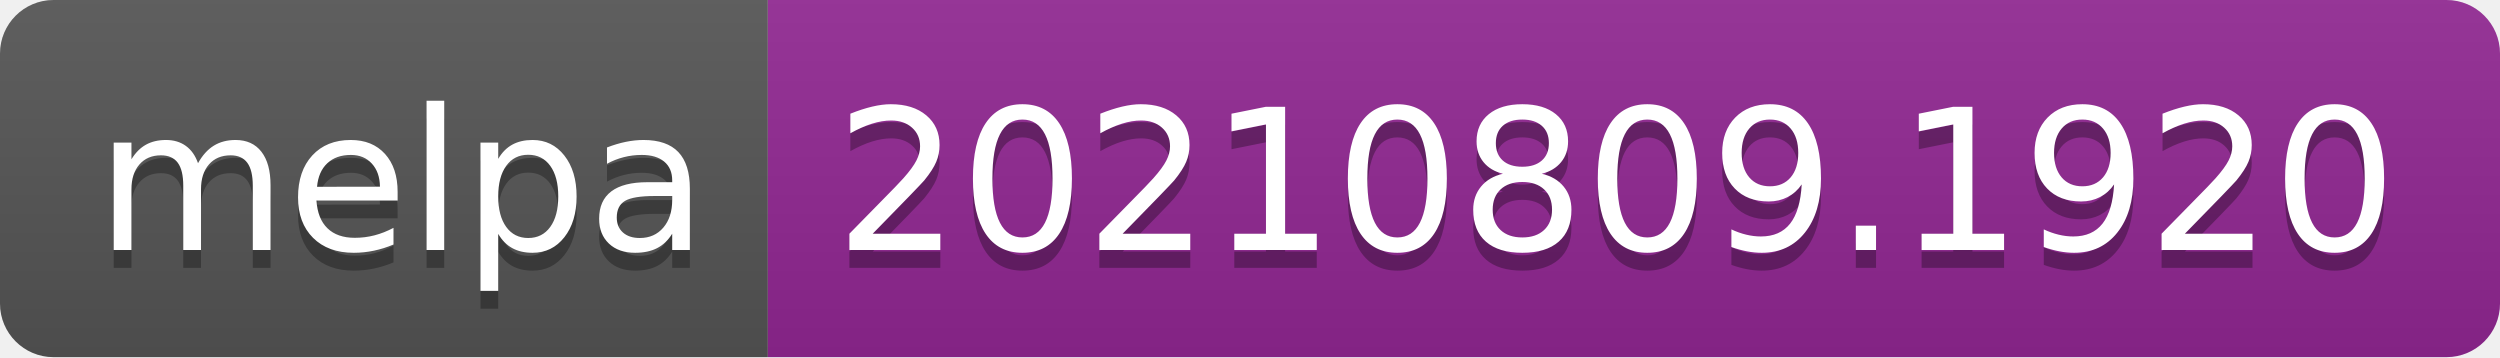
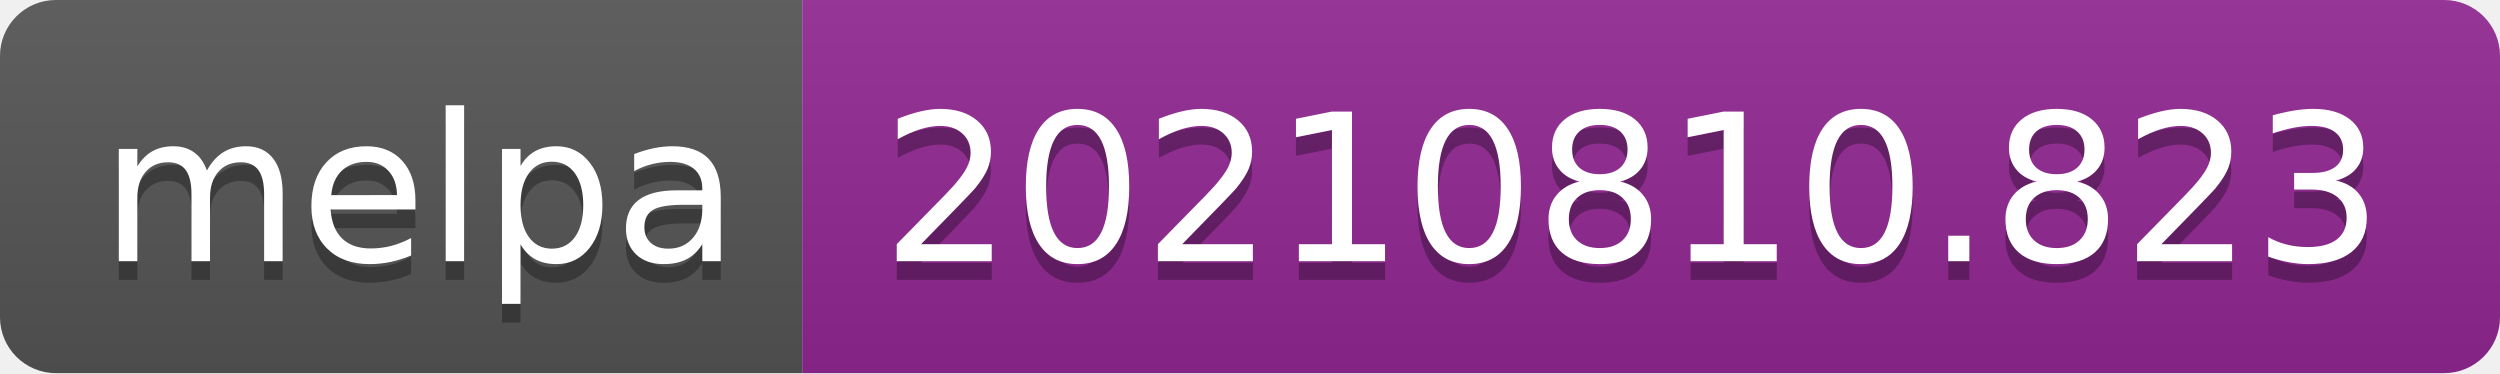
- <svg xmlns="http://www.w3.org/2000/svg" width="140" height="20" role="img" aria-label="melpa: 20210809.1920">
+ <svg xmlns="http://www.w3.org/2000/svg" width="134" height="20" role="img" aria-label="melpa: 20210810.823">
  <linearGradient id="s" x2="0" y2="100%">
    <stop offset="0" stop-color="#bbb" stop-opacity=".1" />
    <stop offset="1" stop-opacity=".1" />
  </linearGradient>
  <clipPath id="r">
-     <rect width="140" height="20" rx="3" fill="#fff" />
+     <rect width="134" height="20" rx="3" fill="#fff" />
  </clipPath>
  <g clip-path="url(#r)">
    <rect width="43" height="20" fill="#555" />
-     <rect x="43" width="97" height="20" fill="#922793" />
-     <rect width="140" height="20" fill="url(#s)" />
+     <rect x="43" width="91" height="20" fill="#922793" />
+     <rect width="134" height="20" fill="url(#s)" />
  </g>
  <g fill="#fff" text-anchor="middle" font-family="Verdana,Geneva,DejaVu Sans,sans-serif" text-rendering="geometricPrecision" font-size="110">
    <text aria-hidden="true" x="225" y="150" fill="#010101" fill-opacity=".3" transform="scale(.1)" textLength="330">melpa</text>
    <text x="225" y="140" transform="scale(.1)" fill="#fff" textLength="330">melpa</text>
-     <text aria-hidden="true" x="905" y="150" fill="#010101" fill-opacity=".3" transform="scale(.1)" textLength="870">20210809.1920</text>
-     <text x="905" y="140" transform="scale(.1)" fill="#fff" textLength="870">20210809.1920</text>
+     <text aria-hidden="true" x="875" y="150" fill="#010101" fill-opacity=".3" transform="scale(.1)" textLength="810">20210810.823</text>
+     <text x="875" y="140" transform="scale(.1)" fill="#fff" textLength="810">20210810.823</text>
  </g>
</svg>
